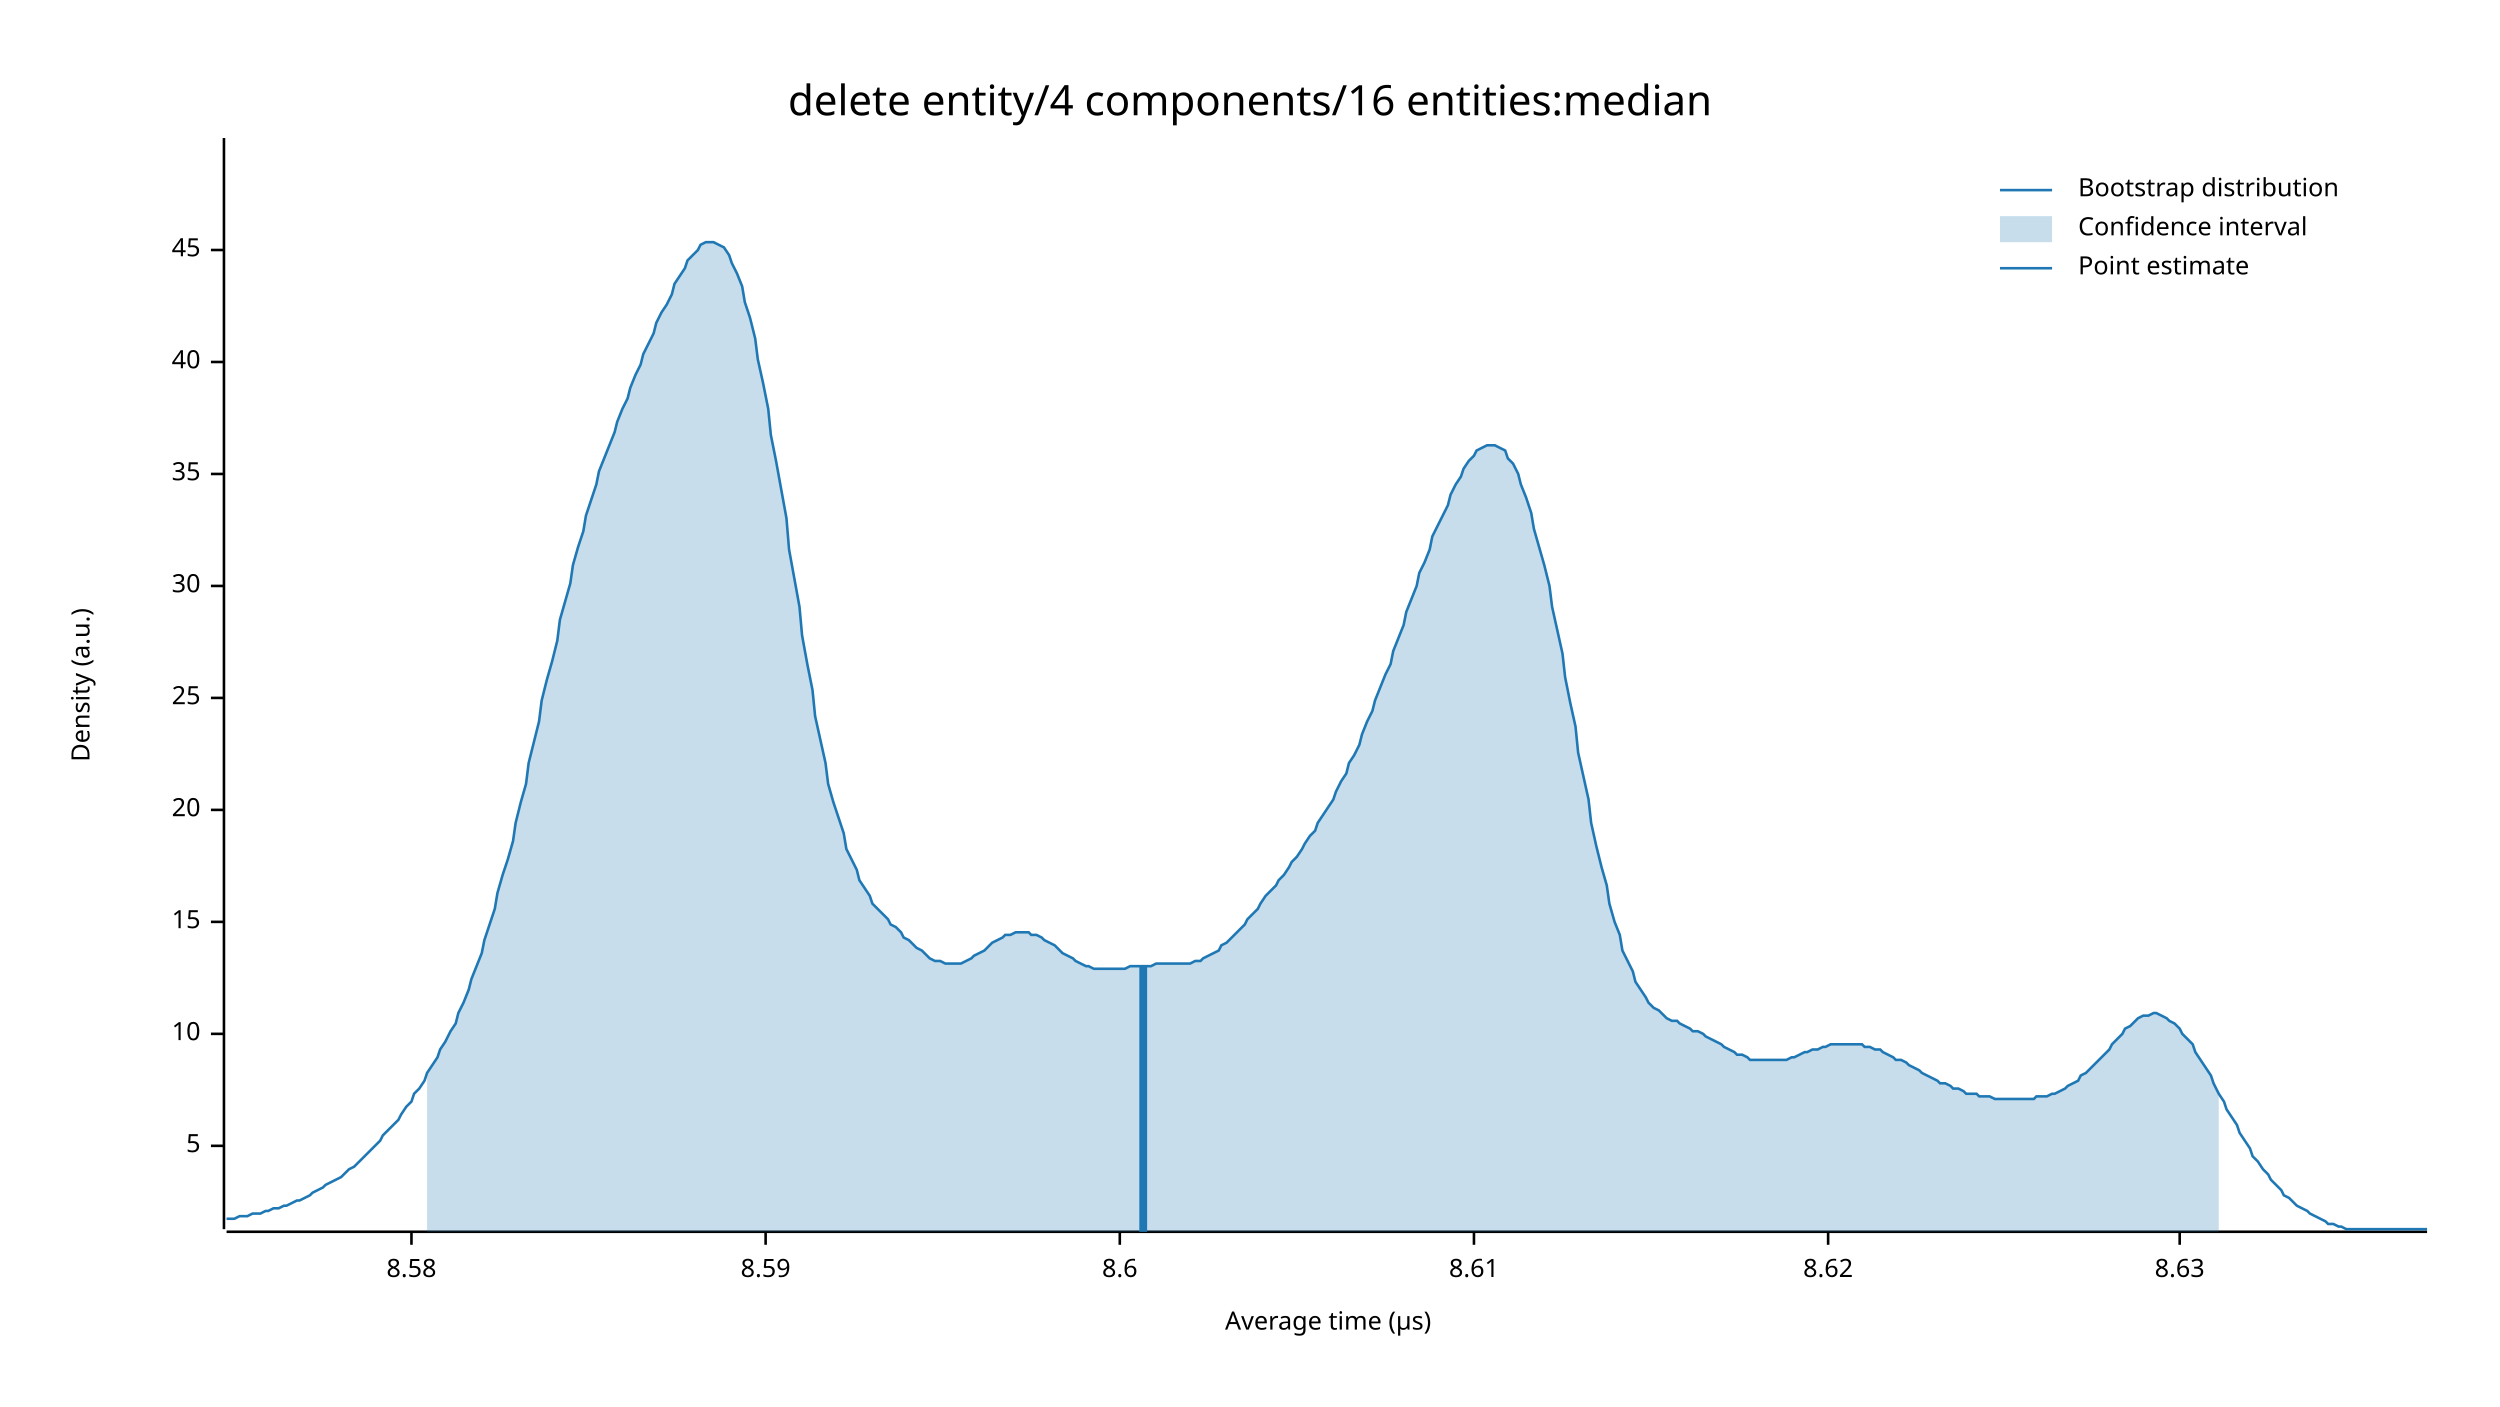
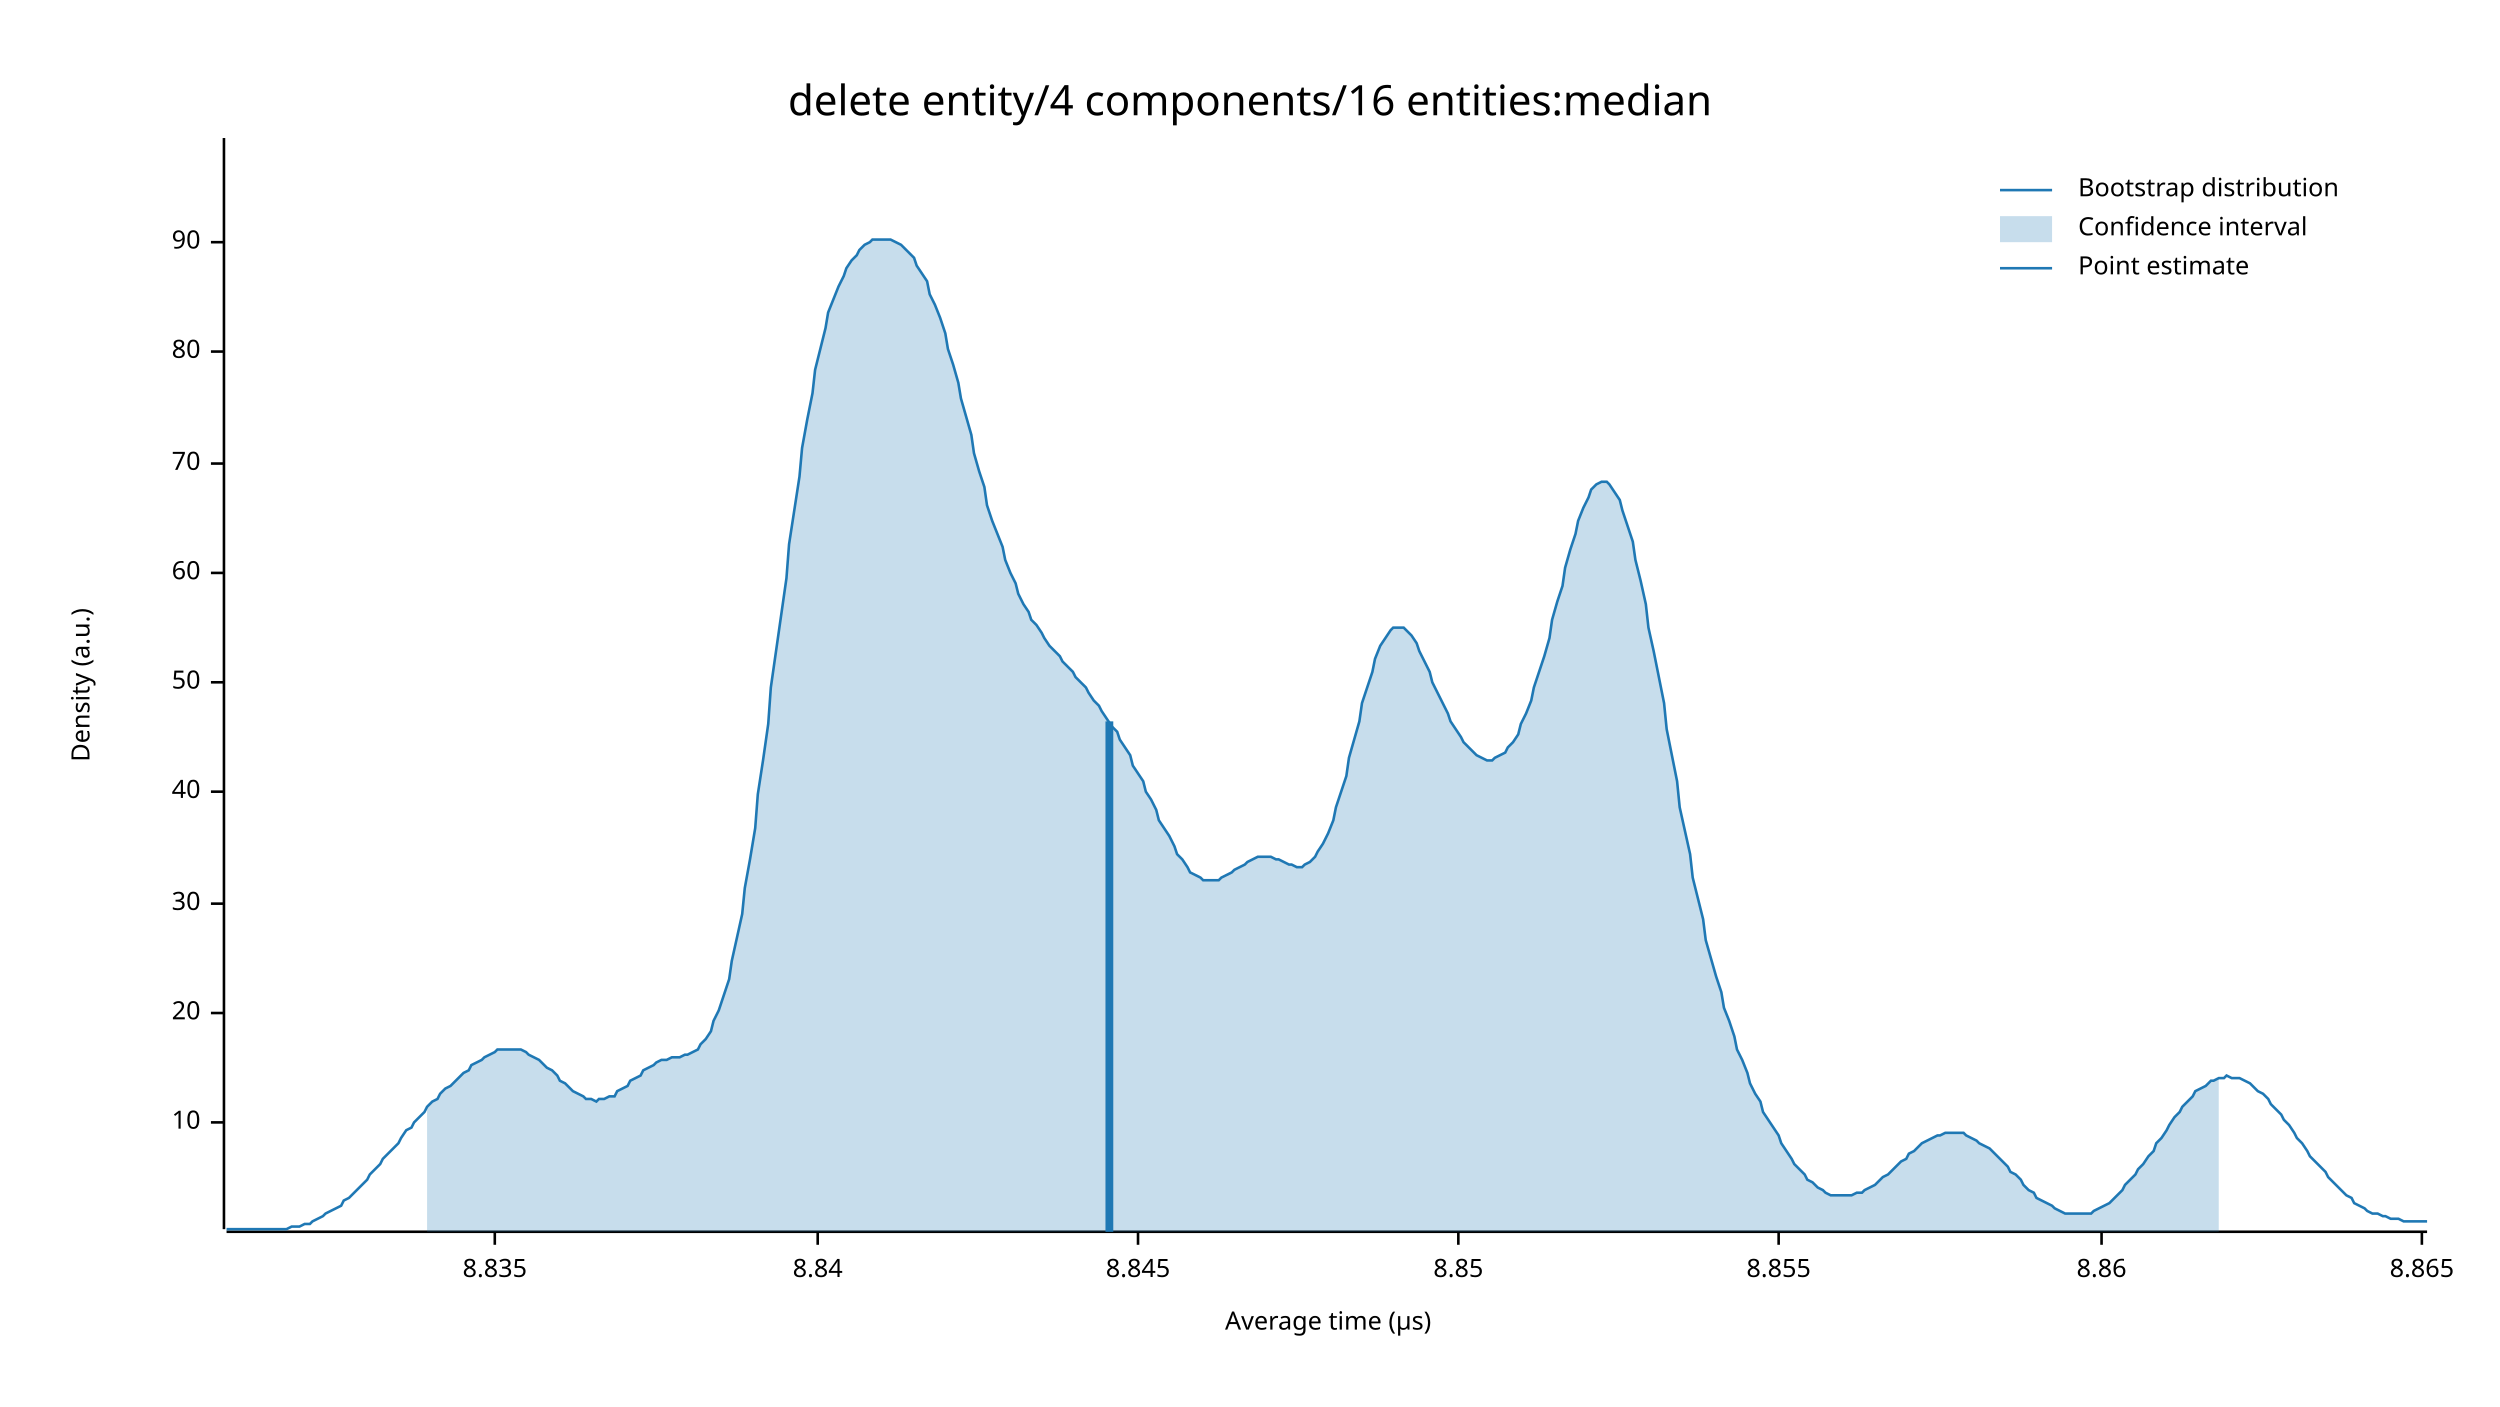
<svg xmlns="http://www.w3.org/2000/svg" width="960" height="540" viewBox="0 0 960 540">
  <text x="480" y="32" dy="0.76em" text-anchor="middle" font-family="sans-serif" font-size="16.129" opacity="1" fill="#000000">
delete entity/4 components/16 entities:median
</text>
  <text x="27" y="263" dy="0.76em" text-anchor="middle" font-family="sans-serif" font-size="9.677" opacity="1" fill="#000000" transform="rotate(270, 27, 263)">
Density (a.u.)
</text>
  <text x="510" y="513" dy="-0.5ex" text-anchor="middle" font-family="sans-serif" font-size="9.677" opacity="1" fill="#000000">
Average time (µs)
</text>
  <polyline fill="none" opacity="1" stroke="#000000" stroke-width="1" points="86,53 86,472 " />
-   <text x="77" y="440" dy="0.5ex" text-anchor="end" font-family="sans-serif" font-size="9.677" opacity="1" fill="#000000">
- 5
- </text>
-   <polyline fill="none" opacity="1" stroke="#000000" stroke-width="1" points="81,440 86,440 " />
-   <text x="77" y="397" dy="0.5ex" text-anchor="end" font-family="sans-serif" font-size="9.677" opacity="1" fill="#000000">
+   <text x="77" y="431" dy="0.5ex" text-anchor="end" font-family="sans-serif" font-size="9.677" opacity="1" fill="#000000">
10
</text>
-   <polyline fill="none" opacity="1" stroke="#000000" stroke-width="1" points="81,397 86,397 " />
-   <text x="77" y="354" dy="0.5ex" text-anchor="end" font-family="sans-serif" font-size="9.677" opacity="1" fill="#000000">
- 15
- </text>
-   <polyline fill="none" opacity="1" stroke="#000000" stroke-width="1" points="81,354 86,354 " />
-   <text x="77" y="311" dy="0.5ex" text-anchor="end" font-family="sans-serif" font-size="9.677" opacity="1" fill="#000000">
+   <polyline fill="none" opacity="1" stroke="#000000" stroke-width="1" points="81,431 86,431 " />
+   <text x="77" y="389" dy="0.5ex" text-anchor="end" font-family="sans-serif" font-size="9.677" opacity="1" fill="#000000">
20
</text>
-   <polyline fill="none" opacity="1" stroke="#000000" stroke-width="1" points="81,311 86,311 " />
-   <text x="77" y="268" dy="0.5ex" text-anchor="end" font-family="sans-serif" font-size="9.677" opacity="1" fill="#000000">
- 25
- </text>
-   <polyline fill="none" opacity="1" stroke="#000000" stroke-width="1" points="81,268 86,268 " />
-   <text x="77" y="225" dy="0.5ex" text-anchor="end" font-family="sans-serif" font-size="9.677" opacity="1" fill="#000000">
+   <polyline fill="none" opacity="1" stroke="#000000" stroke-width="1" points="81,389 86,389 " />
+   <text x="77" y="347" dy="0.5ex" text-anchor="end" font-family="sans-serif" font-size="9.677" opacity="1" fill="#000000">
30
</text>
-   <polyline fill="none" opacity="1" stroke="#000000" stroke-width="1" points="81,225 86,225 " />
-   <text x="77" y="182" dy="0.5ex" text-anchor="end" font-family="sans-serif" font-size="9.677" opacity="1" fill="#000000">
- 35
- </text>
-   <polyline fill="none" opacity="1" stroke="#000000" stroke-width="1" points="81,182 86,182 " />
-   <text x="77" y="139" dy="0.5ex" text-anchor="end" font-family="sans-serif" font-size="9.677" opacity="1" fill="#000000">
+   <polyline fill="none" opacity="1" stroke="#000000" stroke-width="1" points="81,347 86,347 " />
+   <text x="77" y="304" dy="0.5ex" text-anchor="end" font-family="sans-serif" font-size="9.677" opacity="1" fill="#000000">
40
</text>
-   <polyline fill="none" opacity="1" stroke="#000000" stroke-width="1" points="81,139 86,139 " />
-   <text x="77" y="96" dy="0.5ex" text-anchor="end" font-family="sans-serif" font-size="9.677" opacity="1" fill="#000000">
- 45
+   <polyline fill="none" opacity="1" stroke="#000000" stroke-width="1" points="81,304 86,304 " />
+   <text x="77" y="262" dy="0.5ex" text-anchor="end" font-family="sans-serif" font-size="9.677" opacity="1" fill="#000000">
+ 50
</text>
-   <polyline fill="none" opacity="1" stroke="#000000" stroke-width="1" points="81,96 86,96 " />
+   <polyline fill="none" opacity="1" stroke="#000000" stroke-width="1" points="81,262 86,262 " />
+   <text x="77" y="220" dy="0.5ex" text-anchor="end" font-family="sans-serif" font-size="9.677" opacity="1" fill="#000000">
+ 60
+ </text>
+   <polyline fill="none" opacity="1" stroke="#000000" stroke-width="1" points="81,220 86,220 " />
+   <text x="77" y="178" dy="0.5ex" text-anchor="end" font-family="sans-serif" font-size="9.677" opacity="1" fill="#000000">
+ 70
+ </text>
+   <polyline fill="none" opacity="1" stroke="#000000" stroke-width="1" points="81,178 86,178 " />
+   <text x="77" y="135" dy="0.5ex" text-anchor="end" font-family="sans-serif" font-size="9.677" opacity="1" fill="#000000">
+ 80
+ </text>
+   <polyline fill="none" opacity="1" stroke="#000000" stroke-width="1" points="81,135 86,135 " />
+   <text x="77" y="93" dy="0.5ex" text-anchor="end" font-family="sans-serif" font-size="9.677" opacity="1" fill="#000000">
+ 90
+ </text>
+   <polyline fill="none" opacity="1" stroke="#000000" stroke-width="1" points="81,93 86,93 " />
  <polyline fill="none" opacity="1" stroke="#000000" stroke-width="1" points="87,473 932,473 " />
-   <text x="158" y="483" dy="0.76em" text-anchor="middle" font-family="sans-serif" font-size="9.677" opacity="1" fill="#000000">
- 8.58
+   <text x="190" y="483" dy="0.76em" text-anchor="middle" font-family="sans-serif" font-size="9.677" opacity="1" fill="#000000">
+ 8.835
</text>
-   <polyline fill="none" opacity="1" stroke="#000000" stroke-width="1" points="158,473 158,478 " />
-   <text x="294" y="483" dy="0.76em" text-anchor="middle" font-family="sans-serif" font-size="9.677" opacity="1" fill="#000000">
- 8.59
+   <polyline fill="none" opacity="1" stroke="#000000" stroke-width="1" points="190,473 190,478 " />
+   <text x="314" y="483" dy="0.76em" text-anchor="middle" font-family="sans-serif" font-size="9.677" opacity="1" fill="#000000">
+ 8.84
</text>
-   <polyline fill="none" opacity="1" stroke="#000000" stroke-width="1" points="294,473 294,478 " />
-   <text x="430" y="483" dy="0.76em" text-anchor="middle" font-family="sans-serif" font-size="9.677" opacity="1" fill="#000000">
- 8.6
+   <polyline fill="none" opacity="1" stroke="#000000" stroke-width="1" points="314,473 314,478 " />
+   <text x="437" y="483" dy="0.76em" text-anchor="middle" font-family="sans-serif" font-size="9.677" opacity="1" fill="#000000">
+ 8.845
</text>
-   <polyline fill="none" opacity="1" stroke="#000000" stroke-width="1" points="430,473 430,478 " />
-   <text x="566" y="483" dy="0.76em" text-anchor="middle" font-family="sans-serif" font-size="9.677" opacity="1" fill="#000000">
- 8.61
+   <polyline fill="none" opacity="1" stroke="#000000" stroke-width="1" points="437,473 437,478 " />
+   <text x="560" y="483" dy="0.76em" text-anchor="middle" font-family="sans-serif" font-size="9.677" opacity="1" fill="#000000">
+ 8.85
</text>
-   <polyline fill="none" opacity="1" stroke="#000000" stroke-width="1" points="566,473 566,478 " />
-   <text x="702" y="483" dy="0.76em" text-anchor="middle" font-family="sans-serif" font-size="9.677" opacity="1" fill="#000000">
- 8.62
+   <polyline fill="none" opacity="1" stroke="#000000" stroke-width="1" points="560,473 560,478 " />
+   <text x="683" y="483" dy="0.76em" text-anchor="middle" font-family="sans-serif" font-size="9.677" opacity="1" fill="#000000">
+ 8.855
</text>
-   <polyline fill="none" opacity="1" stroke="#000000" stroke-width="1" points="702,473 702,478 " />
-   <text x="837" y="483" dy="0.76em" text-anchor="middle" font-family="sans-serif" font-size="9.677" opacity="1" fill="#000000">
- 8.63
+   <polyline fill="none" opacity="1" stroke="#000000" stroke-width="1" points="683,473 683,478 " />
+   <text x="807" y="483" dy="0.76em" text-anchor="middle" font-family="sans-serif" font-size="9.677" opacity="1" fill="#000000">
+ 8.86
</text>
-   <polyline fill="none" opacity="1" stroke="#000000" stroke-width="1" points="837,473 837,478 " />
-   <polyline fill="none" opacity="1" stroke="#1F78B4" stroke-width="1" points="87,468 88,468 90,468 92,467 93,467 95,467 97,466 98,466 100,466 102,465 103,465 105,464 107,464 109,463 110,463 112,462 114,461 115,461 117,460 119,459 120,458 122,457 124,456 125,455 127,454 129,453 131,452 132,451 134,449 136,448 137,447 139,445 141,443 142,442 144,440 146,438 147,436 149,434 151,432 153,430 154,428 156,425 158,423 159,420 161,418 163,415 164,412 166,409 168,406 169,403 171,400 173,396 175,393 176,389 178,385 180,380 181,376 183,371 185,366 186,361 188,355 190,349 191,343 193,336 195,330 197,323 198,316 200,308 202,301 203,293 205,285 207,277 208,269 210,261 212,254 214,246 215,238 217,231 219,224 220,217 222,210 224,204 225,198 227,192 229,186 230,181 232,176 234,171 236,166 237,162 239,157 241,153 242,149 244,144 246,140 247,136 249,132 251,128 252,124 254,120 256,117 258,113 259,109 261,106 263,103 264,100 266,98 268,96 269,94 271,93 273,93 274,93 276,94 278,95 280,98 281,101 283,105 285,110 286,116 288,122 290,130 291,138 293,147 295,157 296,167 298,177 300,188 302,199 303,211 305,222 307,233 308,244 310,255 312,265 313,275 315,284 317,293 318,301 320,308 322,314 324,320 325,326 327,330 329,334 330,338 332,341 334,344 335,347 337,349 339,351 341,353 342,355 344,356 346,358 347,360 349,361 351,363 352,364 354,365 356,367 357,368 359,369 361,369 363,370 364,370 366,370 368,370 369,370 371,369 373,368 374,367 376,366 378,365 379,364 381,362 383,361 385,360 386,359 388,359 390,358 391,358 393,358 395,358 396,359 398,359 400,360 401,361 403,362 405,363 407,365 408,366 410,367 412,368 413,369 415,370 417,371 418,371 420,372 422,372 423,372 425,372 427,372 429,372 430,372 432,372 434,371 435,371 437,371 439,371 440,371 442,371 444,370 445,370 447,370 449,370 451,370 452,370 454,370 456,370 457,370 459,369 461,369 462,368 464,367 466,366 468,365 469,363 471,362 473,360 474,359 476,357 478,355 479,353 481,351 483,349 484,347 486,344 488,342 490,340 491,338 493,336 495,333 496,331 498,329 500,326 501,324 503,321 505,319 506,316 508,313 510,310 512,307 513,304 515,300 517,297 518,293 520,290 522,286 523,282 525,277 527,273 528,269 530,264 532,259 534,255 535,250 537,245 539,240 540,235 542,230 544,225 545,220 547,216 549,211 550,206 552,202 554,198 556,194 557,190 559,186 561,183 562,180 564,177 566,175 567,173 569,172 571,171 573,171 574,171 576,172 578,173 579,176 581,178 583,182 584,186 586,191 588,197 589,203 591,210 593,217 595,225 596,233 598,242 600,251 601,260 603,270 605,279 606,289 608,298 610,307 611,316 613,325 615,333 617,340 618,347 620,354 622,359 623,365 625,369 627,373 628,377 630,380 632,383 633,385 635,387 637,388 639,390 640,391 642,392 644,392 645,393 647,394 649,395 650,396 652,396 654,397 655,398 657,399 659,400 661,401 662,402 664,403 666,404 667,405 669,405 671,406 672,407 674,407 676,407 677,407 679,407 681,407 683,407 684,407 686,407 688,406 689,406 691,405 693,404 694,404 696,403 698,403 700,402 701,402 703,401 705,401 706,401 708,401 710,401 711,401 713,401 715,401 716,402 718,402 720,403 722,403 723,404 725,405 727,406 728,407 730,407 732,408 733,409 735,410 737,411 738,412 740,413 742,414 744,415 745,416 747,416 749,417 750,418 752,418 754,419 755,420 757,420 759,420 760,421 762,421 764,421 766,422 767,422 769,422 771,422 772,422 774,422 776,422 777,422 779,422 781,422 782,421 784,421 786,421 788,420 789,420 791,419 793,418 794,417 796,416 798,415 799,413 801,412 803,410 804,409 806,407 808,405 810,403 811,401 813,399 815,397 816,395 818,394 820,392 821,391 823,390 825,390 827,389 828,389 830,390 832,391 833,392 835,393 837,395 838,397 840,399 842,401 843,404 845,407 847,410 849,413 850,416 852,420 854,423 855,426 857,429 859,432 860,435 862,438 864,441 865,444 867,446 869,449 871,451 872,453 874,455 876,457 877,459 879,460 881,462 882,463 884,464 886,465 887,466 889,467 891,468 893,469 894,470 896,470 898,471 899,471 901,472 903,472 904,472 906,472 908,472 909,472 911,472 913,472 915,472 916,472 918,472 920,472 921,472 923,472 925,472 926,472 928,472 930,472 932,472 " />
-   <polygon opacity="0.25" fill="#1F78B4" points="164,412 166,409 168,406 169,403 171,400 173,396 175,393 176,389 178,385 180,380 181,376 183,371 185,366 186,361 188,355 190,349 191,343 193,336 195,330 197,323 198,316 200,308 202,301 203,293 205,285 207,277 208,269 210,261 212,254 214,246 215,238 217,231 219,224 220,217 222,210 224,204 225,198 227,192 229,186 230,181 232,176 234,171 236,166 237,162 239,157 241,153 242,149 244,144 246,140 247,136 249,132 251,128 252,124 254,120 256,117 258,113 259,109 261,106 263,103 264,100 266,98 268,96 269,94 271,93 273,93 274,93 276,94 278,95 280,98 281,101 283,105 285,110 286,116 288,122 290,130 291,138 293,147 295,157 296,167 298,177 300,188 302,199 303,211 305,222 307,233 308,244 310,255 312,265 313,275 315,284 317,293 318,301 320,308 322,314 324,320 325,326 327,330 329,334 330,338 332,341 334,344 335,347 337,349 339,351 341,353 342,355 344,356 346,358 347,360 349,361 351,363 352,364 354,365 356,367 357,368 359,369 361,369 363,370 364,370 366,370 368,370 369,370 371,369 373,368 374,367 376,366 378,365 379,364 381,362 383,361 385,360 386,359 388,359 390,358 391,358 393,358 395,358 396,359 398,359 400,360 401,361 403,362 405,363 407,365 408,366 410,367 412,368 413,369 415,370 417,371 418,371 420,372 422,372 423,372 425,372 427,372 429,372 430,372 432,372 434,371 435,371 437,371 439,371 440,371 442,371 444,370 445,370 447,370 449,370 451,370 452,370 454,370 456,370 457,370 459,369 461,369 462,368 464,367 466,366 468,365 469,363 471,362 473,360 474,359 476,357 478,355 479,353 481,351 483,349 484,347 486,344 488,342 490,340 491,338 493,336 495,333 496,331 498,329 500,326 501,324 503,321 505,319 506,316 508,313 510,310 512,307 513,304 515,300 517,297 518,293 520,290 522,286 523,282 525,277 527,273 528,269 530,264 532,259 534,255 535,250 537,245 539,240 540,235 542,230 544,225 545,220 547,216 549,211 550,206 552,202 554,198 556,194 557,190 559,186 561,183 562,180 564,177 566,175 567,173 569,172 571,171 573,171 574,171 576,172 578,173 579,176 581,178 583,182 584,186 586,191 588,197 589,203 591,210 593,217 595,225 596,233 598,242 600,251 601,260 603,270 605,279 606,289 608,298 610,307 611,316 613,325 615,333 617,340 618,347 620,354 622,359 623,365 625,369 627,373 628,377 630,380 632,383 633,385 635,387 637,388 639,390 640,391 642,392 644,392 645,393 647,394 649,395 650,396 652,396 654,397 655,398 657,399 659,400 661,401 662,402 664,403 666,404 667,405 669,405 671,406 672,407 674,407 676,407 677,407 679,407 681,407 683,407 684,407 686,407 688,406 689,406 691,405 693,404 694,404 696,403 698,403 700,402 701,402 703,401 705,401 706,401 708,401 710,401 711,401 713,401 715,401 716,402 718,402 720,403 722,403 723,404 725,405 727,406 728,407 730,407 732,408 733,409 735,410 737,411 738,412 740,413 742,414 744,415 745,416 747,416 749,417 750,418 752,418 754,419 755,420 757,420 759,420 760,421 762,421 764,421 766,422 767,422 769,422 771,422 772,422 774,422 776,422 777,422 779,422 781,422 782,421 784,421 786,421 788,420 789,420 791,419 793,418 794,417 796,416 798,415 799,413 801,412 803,410 804,409 806,407 808,405 810,403 811,401 813,399 815,397 816,395 818,394 820,392 821,391 823,390 825,390 827,389 828,389 830,390 832,391 833,392 835,393 837,395 838,397 840,399 842,401 843,404 845,407 847,410 849,413 850,416 852,420 852,473 164,473 " />
-   <polyline fill="none" opacity="1" stroke="#1F78B4" stroke-width="3" points="439,473 439,371 " />
+   <polyline fill="none" opacity="1" stroke="#000000" stroke-width="1" points="807,473 807,478 " />
+   <text x="930" y="483" dy="0.76em" text-anchor="middle" font-family="sans-serif" font-size="9.677" opacity="1" fill="#000000">
+ 8.865
+ </text>
+   <polyline fill="none" opacity="1" stroke="#000000" stroke-width="1" points="930,473 930,478 " />
+   <polyline fill="none" opacity="1" stroke="#1F78B4" stroke-width="1" points="87,472 88,472 90,472 92,472 93,472 95,472 97,472 98,472 100,472 102,472 103,472 105,472 107,472 109,472 110,472 112,471 114,471 115,471 117,470 119,470 120,469 122,468 124,467 125,466 127,465 129,464 131,463 132,461 134,460 136,458 137,457 139,455 141,453 142,451 144,449 146,447 147,445 149,443 151,441 153,439 154,437 156,434 158,433 159,431 161,429 163,427 164,425 166,423 168,422 169,420 171,418 173,417 175,415 176,414 178,412 180,411 181,409 183,408 185,407 186,406 188,405 190,404 191,403 193,403 195,403 197,403 198,403 200,403 202,404 203,405 205,406 207,407 208,408 210,410 212,411 214,413 215,415 217,416 219,418 220,419 222,420 224,421 225,422 227,422 229,423 230,422 232,422 234,421 236,421 237,419 239,418 241,417 242,415 244,414 246,413 247,411 249,410 251,409 252,408 254,407 256,407 258,406 259,406 261,406 263,405 264,405 266,404 268,403 269,401 271,399 273,396 274,392 276,388 278,382 280,376 281,369 283,360 285,351 286,341 288,330 290,318 291,305 293,292 295,278 296,264 298,250 300,236 302,222 303,209 305,196 307,183 308,172 310,161 312,151 313,142 315,134 317,126 318,120 320,115 322,110 324,106 325,103 327,100 329,98 330,96 332,94 334,93 335,92 337,92 339,92 341,92 342,92 344,93 346,94 347,95 349,97 351,99 352,102 354,105 356,108 357,113 359,117 361,122 363,128 364,134 366,140 368,147 369,153 371,160 373,167 374,174 376,181 378,187 379,194 381,200 383,205 385,210 386,215 388,220 390,224 391,228 393,232 395,235 396,238 398,240 400,243 401,245 403,248 405,250 407,252 408,254 410,256 412,258 413,260 415,262 417,264 418,266 420,269 422,271 423,273 425,276 427,279 429,281 430,284 432,287 434,290 435,294 437,297 439,300 440,304 442,307 444,311 445,315 447,318 449,321 451,325 452,328 454,330 456,333 457,335 459,336 461,337 462,338 464,338 466,338 468,338 469,337 471,336 473,335 474,334 476,333 478,332 479,331 481,330 483,329 484,329 486,329 488,329 490,330 491,330 493,331 495,332 496,332 498,333 500,333 501,332 503,331 505,329 506,327 508,324 510,320 512,315 513,310 515,304 517,298 518,291 520,284 522,277 523,270 525,264 527,258 528,253 530,248 532,245 534,242 535,241 537,241 539,241 540,242 542,244 544,247 545,250 547,254 549,258 550,262 552,266 554,270 556,274 557,277 559,280 561,283 562,285 564,287 566,289 567,290 569,291 571,292 573,292 574,291 576,290 578,289 579,287 581,285 583,282 584,278 586,274 588,269 589,264 591,258 593,252 595,245 596,238 598,231 600,225 601,218 603,211 605,205 606,200 608,195 610,191 611,188 613,186 615,185 617,185 618,186 620,189 622,192 623,196 625,202 627,208 628,215 630,223 632,232 633,241 635,250 637,260 639,270 640,280 642,290 644,300 645,310 647,319 649,328 650,337 652,345 654,353 655,361 657,368 659,375 661,381 662,387 664,392 666,398 667,403 669,407 671,412 672,416 674,420 676,423 677,427 679,430 681,433 683,436 684,439 686,442 688,445 689,447 691,449 693,451 694,453 696,454 698,456 700,457 701,458 703,459 705,459 706,459 708,459 710,459 711,459 713,458 715,458 716,457 718,456 720,455 722,453 723,452 725,451 727,449 728,448 730,446 732,445 733,443 735,442 737,440 738,439 740,438 742,437 744,436 745,436 747,435 749,435 750,435 752,435 754,435 755,436 757,437 759,438 760,439 762,440 764,441 766,443 767,444 769,446 771,448 772,450 774,451 776,453 777,455 779,457 781,458 782,460 784,461 786,462 788,463 789,464 791,465 793,466 794,466 796,466 798,466 799,466 801,466 803,466 804,465 806,464 808,463 810,462 811,461 813,459 815,457 816,455 818,453 820,451 821,449 823,447 825,444 827,442 828,439 830,437 832,434 833,432 835,429 837,427 838,425 840,423 842,421 843,419 845,418 847,417 849,415 850,415 852,414 854,414 855,413 857,414 859,414 860,414 862,415 864,416 865,417 867,419 869,420 871,422 872,424 874,426 876,428 877,430 879,432 881,435 882,437 884,439 886,442 887,444 889,446 891,448 893,450 894,452 896,454 898,456 899,457 901,459 903,460 904,462 906,463 908,464 909,465 911,466 913,466 915,467 916,467 918,468 920,468 921,468 923,469 925,469 926,469 928,469 930,469 932,469 " />
+   <polygon opacity="0.25" fill="#1F78B4" points="164,425 166,423 168,422 169,420 171,418 173,417 175,415 176,414 178,412 180,411 181,409 183,408 185,407 186,406 188,405 190,404 191,403 193,403 195,403 197,403 198,403 200,403 202,404 203,405 205,406 207,407 208,408 210,410 212,411 214,413 215,415 217,416 219,418 220,419 222,420 224,421 225,422 227,422 229,423 230,422 232,422 234,421 236,421 237,419 239,418 241,417 242,415 244,414 246,413 247,411 249,410 251,409 252,408 254,407 256,407 258,406 259,406 261,406 263,405 264,405 266,404 268,403 269,401 271,399 273,396 274,392 276,388 278,382 280,376 281,369 283,360 285,351 286,341 288,330 290,318 291,305 293,292 295,278 296,264 298,250 300,236 302,222 303,209 305,196 307,183 308,172 310,161 312,151 313,142 315,134 317,126 318,120 320,115 322,110 324,106 325,103 327,100 329,98 330,96 332,94 334,93 335,92 337,92 339,92 341,92 342,92 344,93 346,94 347,95 349,97 351,99 352,102 354,105 356,108 357,113 359,117 361,122 363,128 364,134 366,140 368,147 369,153 371,160 373,167 374,174 376,181 378,187 379,194 381,200 383,205 385,210 386,215 388,220 390,224 391,228 393,232 395,235 396,238 398,240 400,243 401,245 403,248 405,250 407,252 408,254 410,256 412,258 413,260 415,262 417,264 418,266 420,269 422,271 423,273 425,276 427,279 429,281 430,284 432,287 434,290 435,294 437,297 439,300 440,304 442,307 444,311 445,315 447,318 449,321 451,325 452,328 454,330 456,333 457,335 459,336 461,337 462,338 464,338 466,338 468,338 469,337 471,336 473,335 474,334 476,333 478,332 479,331 481,330 483,329 484,329 486,329 488,329 490,330 491,330 493,331 495,332 496,332 498,333 500,333 501,332 503,331 505,329 506,327 508,324 510,320 512,315 513,310 515,304 517,298 518,291 520,284 522,277 523,270 525,264 527,258 528,253 530,248 532,245 534,242 535,241 537,241 539,241 540,242 542,244 544,247 545,250 547,254 549,258 550,262 552,266 554,270 556,274 557,277 559,280 561,283 562,285 564,287 566,289 567,290 569,291 571,292 573,292 574,291 576,290 578,289 579,287 581,285 583,282 584,278 586,274 588,269 589,264 591,258 593,252 595,245 596,238 598,231 600,225 601,218 603,211 605,205 606,200 608,195 610,191 611,188 613,186 615,185 617,185 618,186 620,189 622,192 623,196 625,202 627,208 628,215 630,223 632,232 633,241 635,250 637,260 639,270 640,280 642,290 644,300 645,310 647,319 649,328 650,337 652,345 654,353 655,361 657,368 659,375 661,381 662,387 664,392 666,398 667,403 669,407 671,412 672,416 674,420 676,423 677,427 679,430 681,433 683,436 684,439 686,442 688,445 689,447 691,449 693,451 694,453 696,454 698,456 700,457 701,458 703,459 705,459 706,459 708,459 710,459 711,459 713,458 715,458 716,457 718,456 720,455 722,453 723,452 725,451 727,449 728,448 730,446 732,445 733,443 735,442 737,440 738,439 740,438 742,437 744,436 745,436 747,435 749,435 750,435 752,435 754,435 755,436 757,437 759,438 760,439 762,440 764,441 766,443 767,444 769,446 771,448 772,450 774,451 776,453 777,455 779,457 781,458 782,460 784,461 786,462 788,463 789,464 791,465 793,466 794,466 796,466 798,466 799,466 801,466 803,466 804,465 806,464 808,463 810,462 811,461 813,459 815,457 816,455 818,453 820,451 821,449 823,447 825,444 827,442 828,439 830,437 832,434 833,432 835,429 837,427 838,425 840,423 842,421 843,419 845,418 847,417 849,415 850,415 852,414 852,473 164,473 " />
+   <polyline fill="none" opacity="1" stroke="#1F78B4" stroke-width="3" points="426,473 426,277 " />
  <text x="798" y="68" dy="0.76em" text-anchor="start" font-family="sans-serif" font-size="9.677" opacity="1" fill="#000000">
Bootstrap distribution
</text>
  <text x="798" y="83" dy="0.76em" text-anchor="start" font-family="sans-serif" font-size="9.677" opacity="1" fill="#000000">
Confidence interval
</text>
  <text x="798" y="98" dy="0.76em" text-anchor="start" font-family="sans-serif" font-size="9.677" opacity="1" fill="#000000">
Point estimate
</text>
  <polyline fill="none" opacity="1" stroke="#1F78B4" stroke-width="1" points="768,73 788,73 " />
  <rect x="768" y="83" width="20" height="10" opacity="0.25" fill="#1F78B4" stroke="none" />
  <polyline fill="none" opacity="1" stroke="#1F78B4" stroke-width="1" points="768,103 788,103 " />
</svg>
